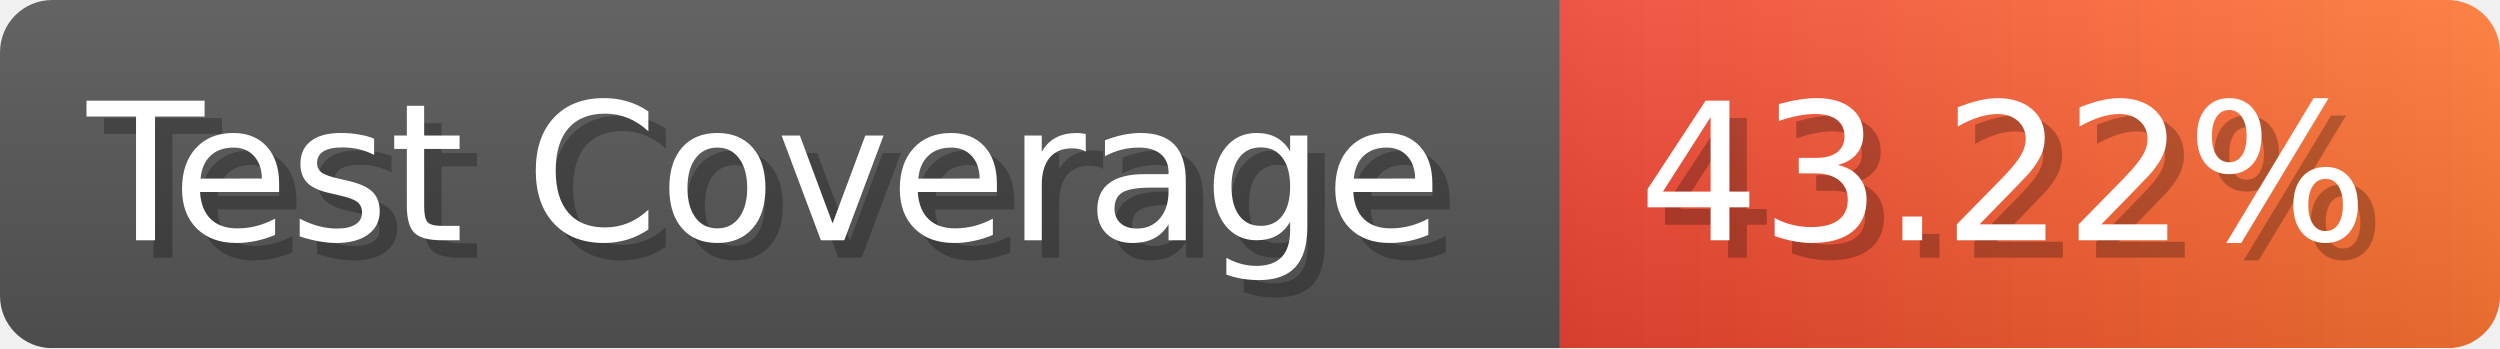
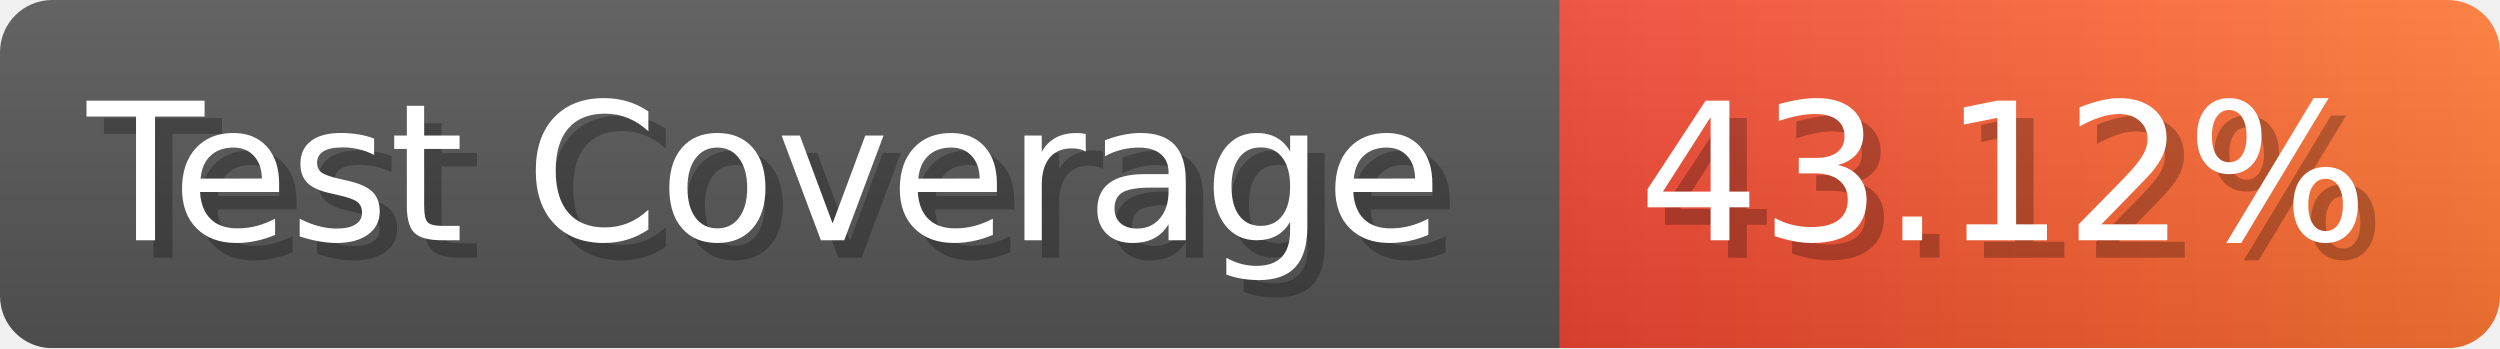
- <svg xmlns="http://www.w3.org/2000/svg" width="143.6" height="20" viewBox="0 0 1436 200" role="img" aria-label="Test Coverage: 43.22%">
+ <svg xmlns="http://www.w3.org/2000/svg" width="143.6" height="20" viewBox="0 0 1436 200" role="img" aria-label="Test Coverage: 43.12%">
  <linearGradient id="a" x2="0" y2="100%">
    <stop offset="0" stop-opacity=".1" stop-color="#EEE" />
    <stop offset="1" stop-opacity=".1" />
  </linearGradient>
  <mask id="m">
    <rect width="1436" height="200" rx="30" fill="#FFF" />
  </mask>
  <g mask="url(#m)">
    <rect width="896" height="200" fill="#555" />
    <rect width="540" height="200" fill="url(#x)" x="896" />
    <rect width="1436" height="200" fill="url(#a)" />
  </g>
  <g aria-hidden="true" fill="#fff" text-anchor="start" font-family="Verdana,DejaVu Sans,sans-serif" font-size="110">
    <text x="60" y="148" textLength="796" fill="#000" opacity="0.25">Test Coverage</text>
    <text x="50" y="138" textLength="796">Test Coverage</text>
-     <text x="951" y="148" textLength="440" fill="#000" opacity="0.25">43.22%</text>
-     <text x="941" y="138" textLength="440">43.22%</text>
+     <text x="951" y="148" textLength="440" fill="#000" opacity="0.25">43.12%</text>
+     <text x="941" y="138" textLength="440">43.12%</text>
  </g>
  <linearGradient id="x" x1="0%" y1="0%" x2="100%" y2="0%">
    <stop offset="0%" style="stop-color:#E43" />
    <stop offset="100%" style="stop-color:#F73" />
  </linearGradient>
</svg>
